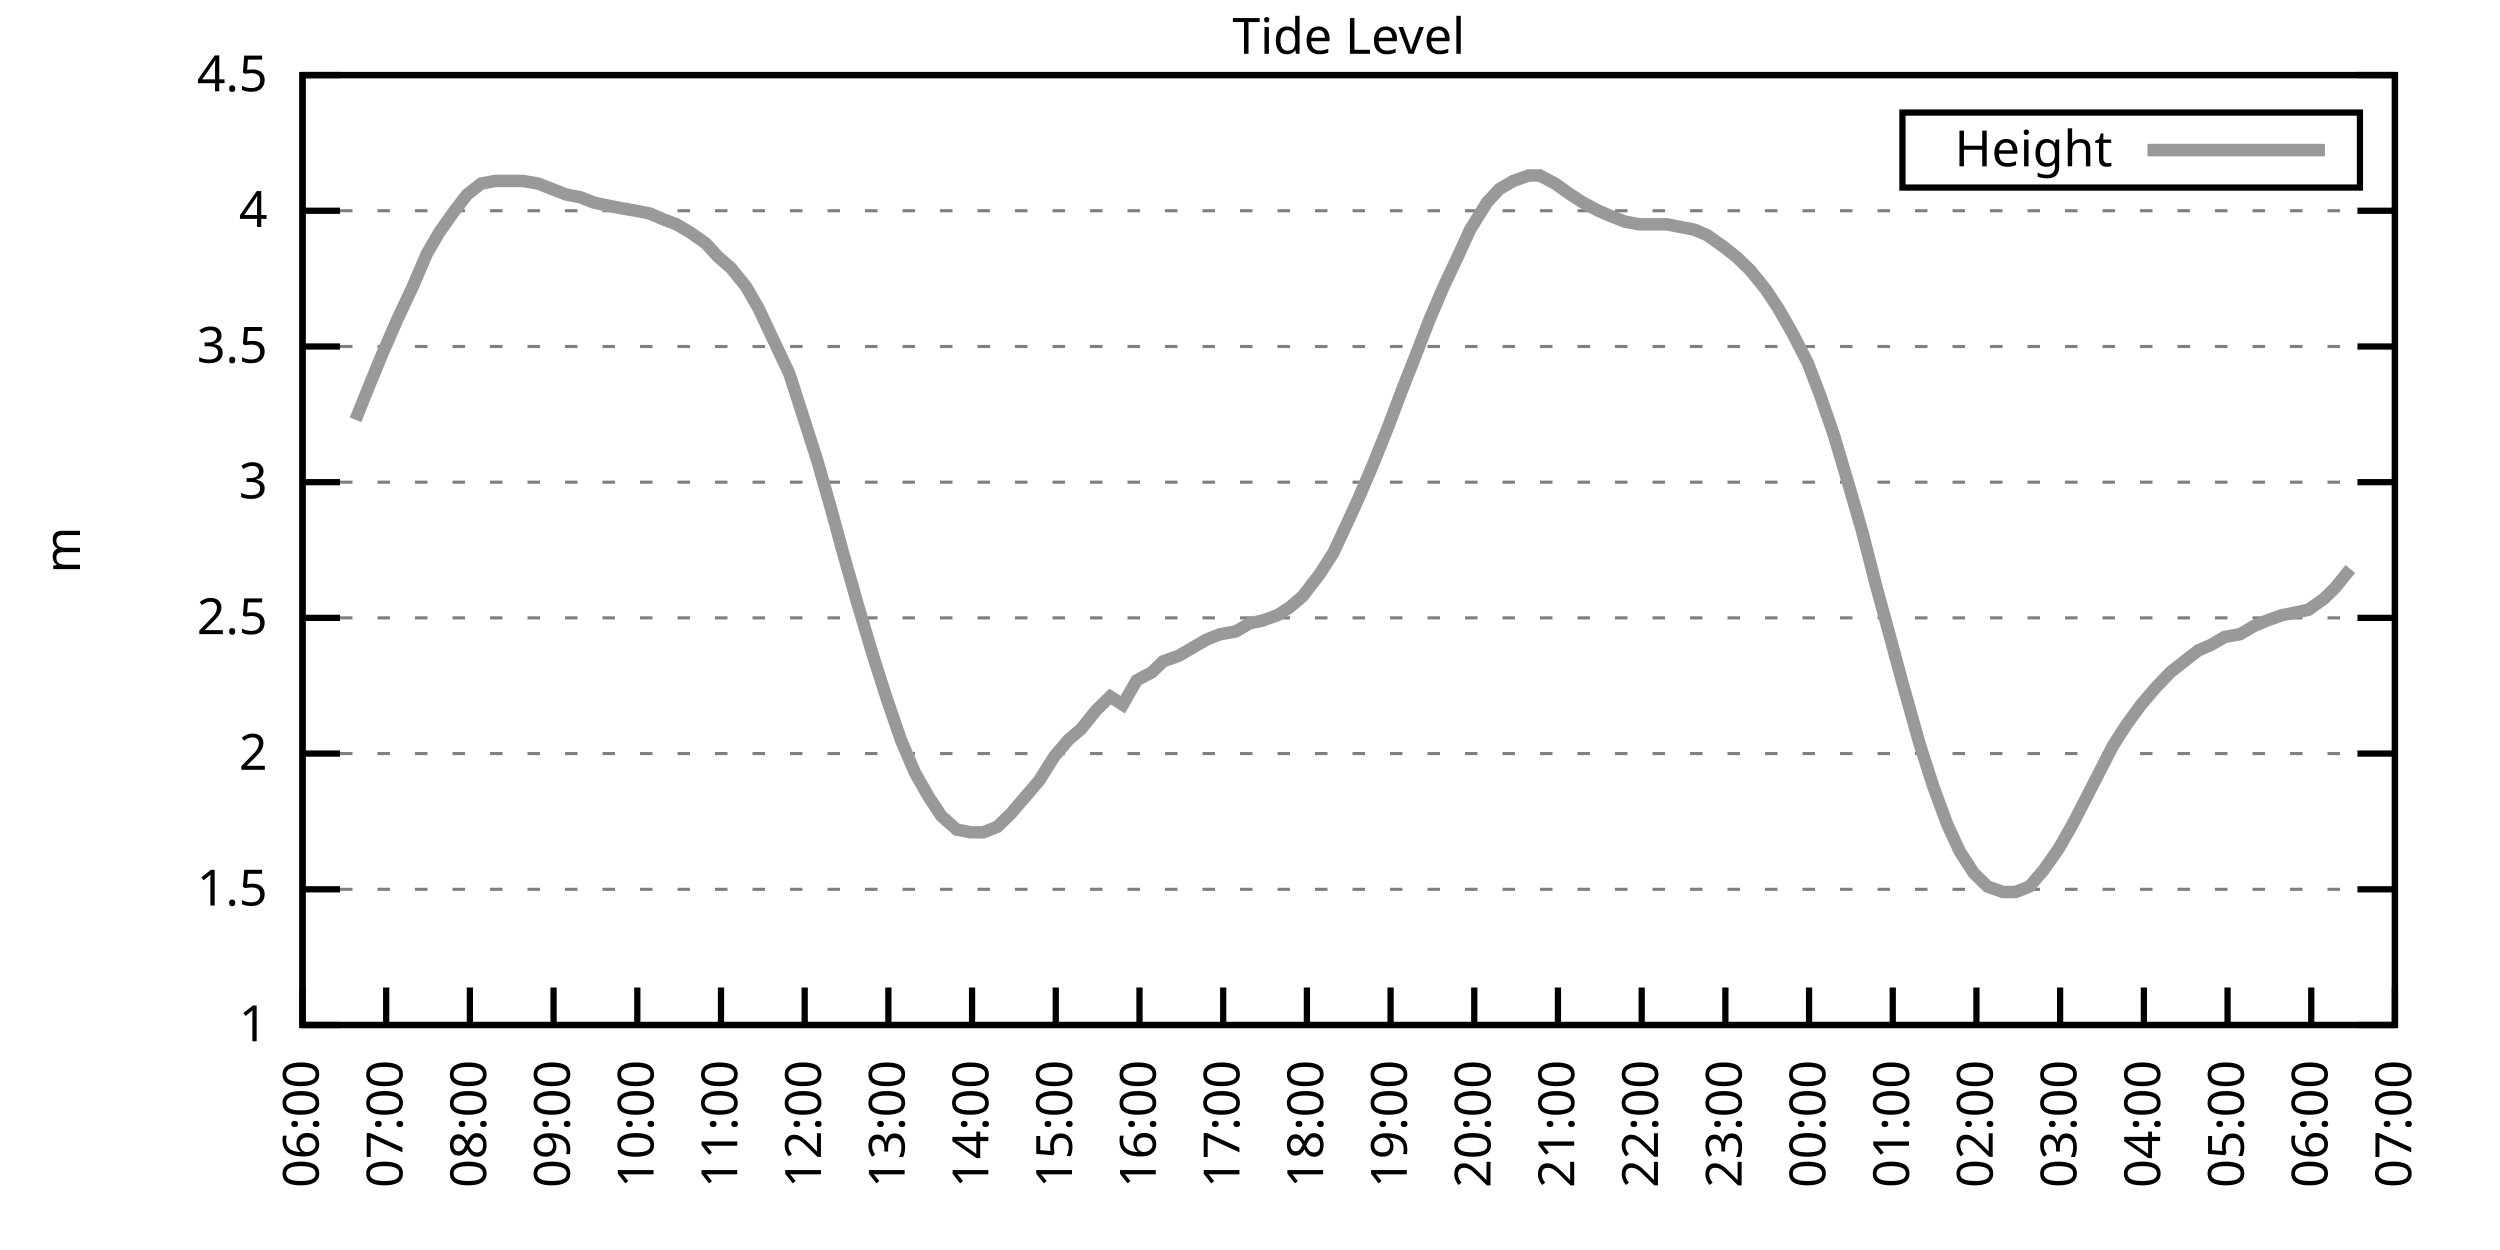
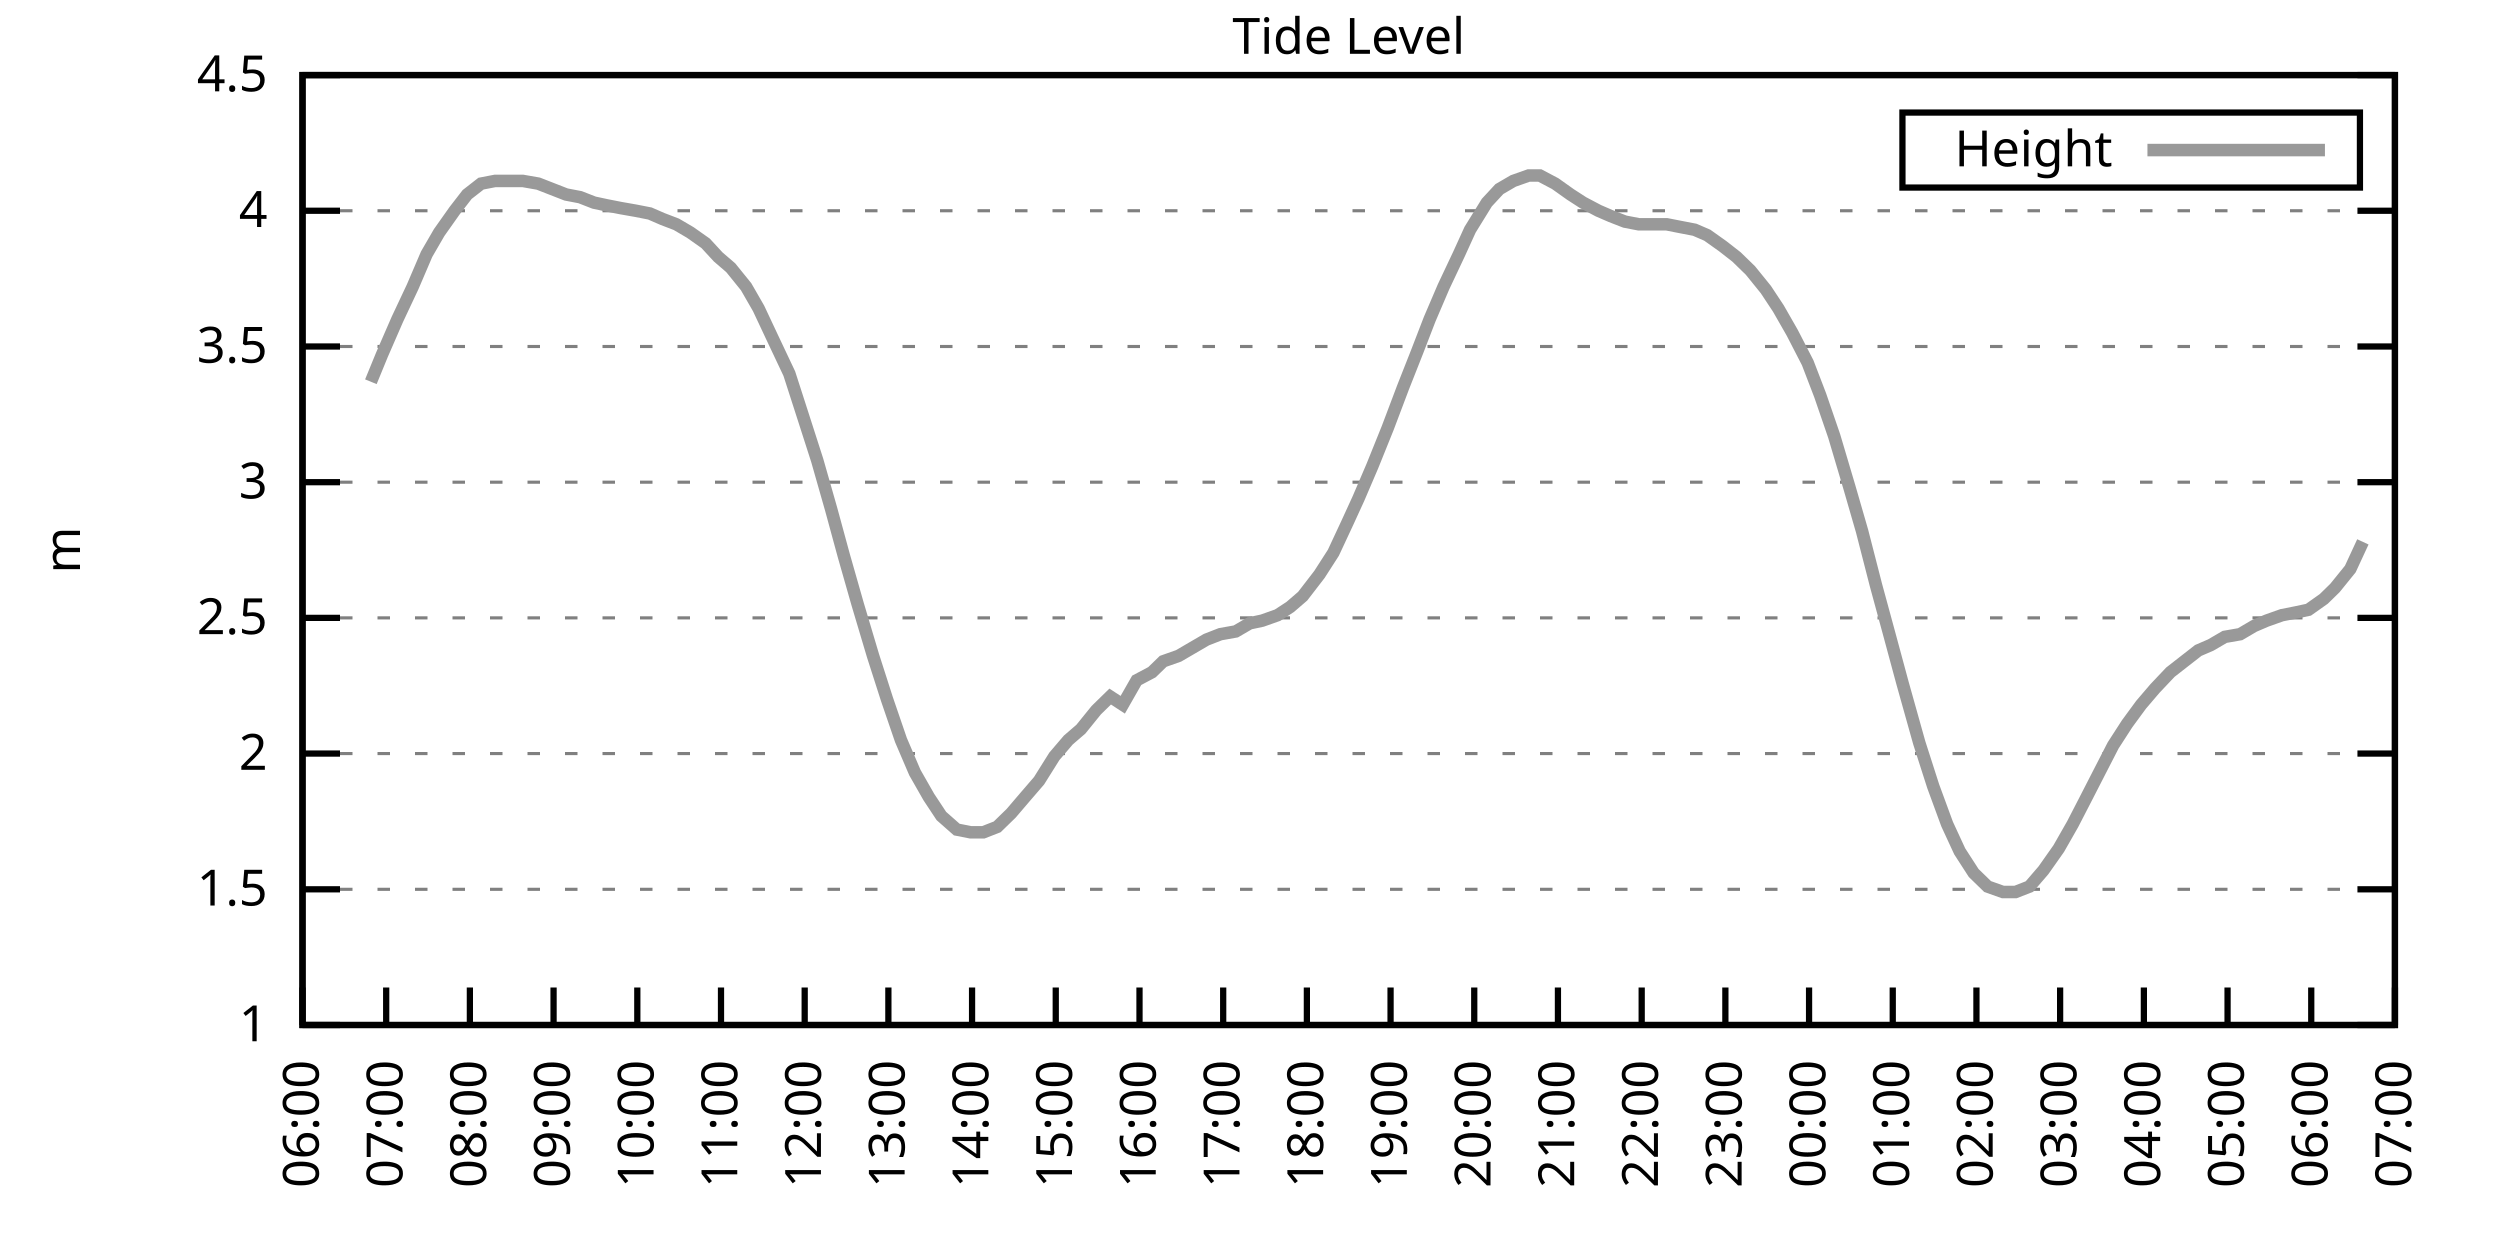
<svg xmlns="http://www.w3.org/2000/svg" xmlns:xlink="http://www.w3.org/1999/xlink" width="400" height="200" viewBox="0 0 400 200">
  <g id="gnuplot_canvas">
    <rect x="0" y="0" width="400" height="200" fill="none" />
    <defs>
      <circle id="gpDot" r="0.5" stroke-width="0.5" stroke="currentColor" />
      <path id="gpPt0" stroke-width="0.333" stroke="currentColor" d="M-1,0 h2 M0,-1 v2" />
      <path id="gpPt1" stroke-width="0.333" stroke="currentColor" d="M-1,-1 L1,1 M1,-1 L-1,1" />
      <path id="gpPt2" stroke-width="0.333" stroke="currentColor" d="M-1,0 L1,0 M0,-1 L0,1 M-1,-1 L1,1 M-1,1 L1,-1" />
      <rect id="gpPt3" stroke-width="0.333" stroke="currentColor" x="-1" y="-1" width="2" height="2" />
      <rect id="gpPt4" stroke-width="0.333" stroke="currentColor" fill="currentColor" x="-1" y="-1" width="2" height="2" />
      <circle id="gpPt5" stroke-width="0.333" stroke="currentColor" cx="0" cy="0" r="1" />
      <use xlink:href="#gpPt5" id="gpPt6" fill="currentColor" stroke="none" />
      <path id="gpPt7" stroke-width="0.333" stroke="currentColor" d="M0,-1.33 L-1.33,0.67 L1.33,0.67 z" />
      <use xlink:href="#gpPt7" id="gpPt8" fill="currentColor" stroke="none" />
      <use xlink:href="#gpPt7" id="gpPt9" stroke="currentColor" transform="rotate(180)" />
      <use xlink:href="#gpPt9" id="gpPt10" fill="currentColor" stroke="none" />
      <use xlink:href="#gpPt3" id="gpPt11" stroke="currentColor" transform="rotate(45)" />
      <use xlink:href="#gpPt11" id="gpPt12" fill="currentColor" stroke="none" />
      <path id="gpPt13" stroke-width="0.333" stroke="currentColor" d="M0,1.330 L1.265,0.411 L0.782,-1.067 L-0.782,-1.076 L-1.265,0.411 z" />
      <use xlink:href="#gpPt13" id="gpPt14" fill="currentColor" stroke="none" />
      <filter id="textbox" filterUnits="objectBoundingBox" x="0" y="0" height="1" width="1">
        <feFlood flood-color="white" flood-opacity="1" result="bgnd" />
        <feComposite in="SourceGraphic" in2="bgnd" operator="atop" />
      </filter>
      <filter id="greybox" filterUnits="objectBoundingBox" x="0" y="0" height="1" width="1">
        <feFlood flood-color="lightgrey" flood-opacity="1" result="grey" />
        <feComposite in="SourceGraphic" in2="grey" operator="atop" />
      </filter>
    </defs>
    <g fill="none" color="white" stroke="currentColor" stroke-width="1.00" stroke-linecap="butt" stroke-linejoin="miter">
</g>
    <g fill="none" color="black" stroke="currentColor" stroke-width="1.00" stroke-linecap="butt" stroke-linejoin="miter">
      <g stroke="none" shape-rendering="crispEdges">
        <polygon fill="rgb(255, 255, 255)" points="48.40,164.00 383.18,164.00 383.18,12.02 48.40,12.02 " />
      </g>
    </g>
    <g fill="none" color="black" stroke="currentColor" stroke-width="1.00" stroke-linecap="butt" stroke-linejoin="miter">
</g>
    <g fill="none" color="black" stroke="black" stroke-width="0.50" stroke-linecap="butt" stroke-linejoin="miter">
</g>
    <g fill="none" color="gray" stroke="currentColor" stroke-width="0.50" stroke-linecap="butt" stroke-linejoin="miter">
      <path stroke="gray" stroke-dasharray="2,4" class="gridline" d="M48.40,164.00 L383.19,164.00  " />
    </g>
    <g fill="none" color="gray" stroke="gray" stroke-width="1.00" stroke-linecap="butt" stroke-linejoin="miter">
</g>
    <g fill="none" color="black" stroke="currentColor" stroke-width="1.00" stroke-linecap="butt" stroke-linejoin="miter">
      <path stroke="black" d="M48.40,164.00 L54.40,164.00 M383.19,164.00 L377.19,164.00  " />
      <g transform="translate(42.80,166.60)" stroke="none" fill="black" font-family="Sans" font-size="8.00" text-anchor="end">
        <text>
          <tspan font-family="Sans"> 1</tspan>
        </text>
      </g>
    </g>
    <g fill="none" color="black" stroke="currentColor" stroke-width="1.00" stroke-linecap="butt" stroke-linejoin="miter">
</g>
    <g fill="none" color="black" stroke="black" stroke-width="0.50" stroke-linecap="butt" stroke-linejoin="miter">
</g>
    <g fill="none" color="gray" stroke="currentColor" stroke-width="0.50" stroke-linecap="butt" stroke-linejoin="miter">
      <path stroke="gray" stroke-dasharray="2,4" class="gridline" d="M48.40,142.29 L383.19,142.29  " />
    </g>
    <g fill="none" color="gray" stroke="gray" stroke-width="1.00" stroke-linecap="butt" stroke-linejoin="miter">
</g>
    <g fill="none" color="black" stroke="currentColor" stroke-width="1.00" stroke-linecap="butt" stroke-linejoin="miter">
      <path stroke="black" d="M48.40,142.29 L54.40,142.29 M383.19,142.29 L377.19,142.29  " />
      <g transform="translate(42.80,144.89)" stroke="none" fill="black" font-family="Sans" font-size="8.00" text-anchor="end">
        <text>
          <tspan font-family="Sans"> 1.5</tspan>
        </text>
      </g>
    </g>
    <g fill="none" color="black" stroke="currentColor" stroke-width="1.00" stroke-linecap="butt" stroke-linejoin="miter">
</g>
    <g fill="none" color="black" stroke="black" stroke-width="0.50" stroke-linecap="butt" stroke-linejoin="miter">
</g>
    <g fill="none" color="gray" stroke="currentColor" stroke-width="0.50" stroke-linecap="butt" stroke-linejoin="miter">
      <path stroke="gray" stroke-dasharray="2,4" class="gridline" d="M48.40,120.57 L383.19,120.57  " />
    </g>
    <g fill="none" color="gray" stroke="gray" stroke-width="1.00" stroke-linecap="butt" stroke-linejoin="miter">
</g>
    <g fill="none" color="black" stroke="currentColor" stroke-width="1.00" stroke-linecap="butt" stroke-linejoin="miter">
      <path stroke="black" d="M48.40,120.57 L54.40,120.57 M383.19,120.57 L377.19,120.57  " />
      <g transform="translate(42.80,123.17)" stroke="none" fill="black" font-family="Sans" font-size="8.00" text-anchor="end">
        <text>
          <tspan font-family="Sans"> 2</tspan>
        </text>
      </g>
    </g>
    <g fill="none" color="black" stroke="currentColor" stroke-width="1.00" stroke-linecap="butt" stroke-linejoin="miter">
</g>
    <g fill="none" color="black" stroke="black" stroke-width="0.50" stroke-linecap="butt" stroke-linejoin="miter">
</g>
    <g fill="none" color="gray" stroke="currentColor" stroke-width="0.50" stroke-linecap="butt" stroke-linejoin="miter">
      <path stroke="gray" stroke-dasharray="2,4" class="gridline" d="M48.40,98.86 L383.19,98.86  " />
    </g>
    <g fill="none" color="gray" stroke="gray" stroke-width="1.00" stroke-linecap="butt" stroke-linejoin="miter">
</g>
    <g fill="none" color="black" stroke="currentColor" stroke-width="1.00" stroke-linecap="butt" stroke-linejoin="miter">
      <path stroke="black" d="M48.40,98.86 L54.40,98.86 M383.19,98.86 L377.19,98.86  " />
      <g transform="translate(42.80,101.46)" stroke="none" fill="black" font-family="Sans" font-size="8.00" text-anchor="end">
        <text>
          <tspan font-family="Sans"> 2.5</tspan>
        </text>
      </g>
    </g>
    <g fill="none" color="black" stroke="currentColor" stroke-width="1.00" stroke-linecap="butt" stroke-linejoin="miter">
</g>
    <g fill="none" color="black" stroke="black" stroke-width="0.50" stroke-linecap="butt" stroke-linejoin="miter">
</g>
    <g fill="none" color="gray" stroke="currentColor" stroke-width="0.50" stroke-linecap="butt" stroke-linejoin="miter">
      <path stroke="gray" stroke-dasharray="2,4" class="gridline" d="M48.40,77.15 L383.19,77.15  " />
    </g>
    <g fill="none" color="gray" stroke="gray" stroke-width="1.00" stroke-linecap="butt" stroke-linejoin="miter">
</g>
    <g fill="none" color="black" stroke="currentColor" stroke-width="1.00" stroke-linecap="butt" stroke-linejoin="miter">
      <path stroke="black" d="M48.40,77.15 L54.40,77.15 M383.19,77.15 L377.19,77.15  " />
      <g transform="translate(42.80,79.75)" stroke="none" fill="black" font-family="Sans" font-size="8.00" text-anchor="end">
        <text>
          <tspan font-family="Sans"> 3</tspan>
        </text>
      </g>
    </g>
    <g fill="none" color="black" stroke="currentColor" stroke-width="1.00" stroke-linecap="butt" stroke-linejoin="miter">
</g>
    <g fill="none" color="black" stroke="black" stroke-width="0.50" stroke-linecap="butt" stroke-linejoin="miter">
</g>
    <g fill="none" color="gray" stroke="currentColor" stroke-width="0.50" stroke-linecap="butt" stroke-linejoin="miter">
      <path stroke="gray" stroke-dasharray="2,4" class="gridline" d="M48.40,55.44 L383.19,55.44  " />
    </g>
    <g fill="none" color="gray" stroke="gray" stroke-width="1.00" stroke-linecap="butt" stroke-linejoin="miter">
</g>
    <g fill="none" color="black" stroke="currentColor" stroke-width="1.00" stroke-linecap="butt" stroke-linejoin="miter">
      <path stroke="black" d="M48.40,55.44 L54.40,55.44 M383.19,55.44 L377.19,55.44  " />
      <g transform="translate(42.80,58.04)" stroke="none" fill="black" font-family="Sans" font-size="8.00" text-anchor="end">
        <text>
          <tspan font-family="Sans"> 3.5</tspan>
        </text>
      </g>
    </g>
    <g fill="none" color="black" stroke="currentColor" stroke-width="1.00" stroke-linecap="butt" stroke-linejoin="miter">
</g>
    <g fill="none" color="black" stroke="black" stroke-width="0.50" stroke-linecap="butt" stroke-linejoin="miter">
</g>
    <g fill="none" color="gray" stroke="currentColor" stroke-width="0.50" stroke-linecap="butt" stroke-linejoin="miter">
      <path stroke="gray" stroke-dasharray="2,4" class="gridline" d="M48.40,33.72 L383.19,33.72  " />
    </g>
    <g fill="none" color="gray" stroke="gray" stroke-width="1.00" stroke-linecap="butt" stroke-linejoin="miter">
</g>
    <g fill="none" color="black" stroke="currentColor" stroke-width="1.00" stroke-linecap="butt" stroke-linejoin="miter">
      <path stroke="black" d="M48.40,33.72 L54.40,33.72 M383.19,33.72 L377.19,33.72  " />
      <g transform="translate(42.80,36.32)" stroke="none" fill="black" font-family="Sans" font-size="8.00" text-anchor="end">
        <text>
          <tspan font-family="Sans"> 4</tspan>
        </text>
      </g>
    </g>
    <g fill="none" color="black" stroke="currentColor" stroke-width="1.00" stroke-linecap="butt" stroke-linejoin="miter">
</g>
    <g fill="none" color="black" stroke="black" stroke-width="0.50" stroke-linecap="butt" stroke-linejoin="miter">
</g>
    <g fill="none" color="gray" stroke="currentColor" stroke-width="0.50" stroke-linecap="butt" stroke-linejoin="miter">
      <path stroke="gray" stroke-dasharray="2,4" class="gridline" d="M48.40,12.01 L383.19,12.01  " />
    </g>
    <g fill="none" color="gray" stroke="gray" stroke-width="1.00" stroke-linecap="butt" stroke-linejoin="miter">
</g>
    <g fill="none" color="black" stroke="currentColor" stroke-width="1.00" stroke-linecap="butt" stroke-linejoin="miter">
      <path stroke="black" d="M48.40,12.01 L54.40,12.01 M383.19,12.01 L377.19,12.01  " />
      <g transform="translate(42.80,14.61)" stroke="none" fill="black" font-family="Sans" font-size="8.00" text-anchor="end">
        <text>
          <tspan font-family="Sans"> 4.5</tspan>
        </text>
      </g>
    </g>
    <g fill="none" color="black" stroke="currentColor" stroke-width="1.00" stroke-linecap="butt" stroke-linejoin="miter">
      <path stroke="black" d="M48.40,164.00 L48.40,158.00  " />
      <g transform="translate(51.00,169.60) rotate(270.00)" stroke="none" fill="black" font-family="Sans" font-size="8.00" text-anchor="end">
        <text>
          <tspan font-family="Sans">06:00</tspan>
        </text>
      </g>
    </g>
    <g fill="none" color="black" stroke="currentColor" stroke-width="1.00" stroke-linecap="butt" stroke-linejoin="miter">
      <path stroke="black" d="M61.79,164.00 L61.79,158.00  " />
      <g transform="translate(64.39,169.60) rotate(270.00)" stroke="none" fill="black" font-family="Sans" font-size="8.00" text-anchor="end">
        <text>
          <tspan font-family="Sans">07:00</tspan>
        </text>
      </g>
    </g>
    <g fill="none" color="black" stroke="currentColor" stroke-width="1.00" stroke-linecap="butt" stroke-linejoin="miter">
      <path stroke="black" d="M75.18,164.00 L75.18,158.00  " />
      <g transform="translate(77.78,169.60) rotate(270.00)" stroke="none" fill="black" font-family="Sans" font-size="8.00" text-anchor="end">
        <text>
          <tspan font-family="Sans">08:00</tspan>
        </text>
      </g>
    </g>
    <g fill="none" color="black" stroke="currentColor" stroke-width="1.00" stroke-linecap="butt" stroke-linejoin="miter">
      <path stroke="black" d="M88.57,164.00 L88.57,158.00  " />
      <g transform="translate(91.17,169.60) rotate(270.00)" stroke="none" fill="black" font-family="Sans" font-size="8.00" text-anchor="end">
        <text>
          <tspan font-family="Sans">09:00</tspan>
        </text>
      </g>
    </g>
    <g fill="none" color="black" stroke="currentColor" stroke-width="1.00" stroke-linecap="butt" stroke-linejoin="miter">
      <path stroke="black" d="M101.97,164.00 L101.97,158.00  " />
      <g transform="translate(104.57,169.60) rotate(270.00)" stroke="none" fill="black" font-family="Sans" font-size="8.00" text-anchor="end">
        <text>
          <tspan font-family="Sans">10:00</tspan>
        </text>
      </g>
    </g>
    <g fill="none" color="black" stroke="currentColor" stroke-width="1.00" stroke-linecap="butt" stroke-linejoin="miter">
      <path stroke="black" d="M115.36,164.00 L115.36,158.00  " />
      <g transform="translate(117.96,169.60) rotate(270.00)" stroke="none" fill="black" font-family="Sans" font-size="8.00" text-anchor="end">
        <text>
          <tspan font-family="Sans">11:00</tspan>
        </text>
      </g>
    </g>
    <g fill="none" color="black" stroke="currentColor" stroke-width="1.00" stroke-linecap="butt" stroke-linejoin="miter">
      <path stroke="black" d="M128.75,164.00 L128.75,158.00  " />
      <g transform="translate(131.35,169.60) rotate(270.00)" stroke="none" fill="black" font-family="Sans" font-size="8.00" text-anchor="end">
        <text>
          <tspan font-family="Sans">12:00</tspan>
        </text>
      </g>
    </g>
    <g fill="none" color="black" stroke="currentColor" stroke-width="1.00" stroke-linecap="butt" stroke-linejoin="miter">
      <path stroke="black" d="M142.14,164.00 L142.14,158.00  " />
      <g transform="translate(144.74,169.60) rotate(270.00)" stroke="none" fill="black" font-family="Sans" font-size="8.00" text-anchor="end">
        <text>
          <tspan font-family="Sans">13:00</tspan>
        </text>
      </g>
    </g>
    <g fill="none" color="black" stroke="currentColor" stroke-width="1.00" stroke-linecap="butt" stroke-linejoin="miter">
      <path stroke="black" d="M155.53,164.00 L155.53,158.00  " />
      <g transform="translate(158.13,169.60) rotate(270.00)" stroke="none" fill="black" font-family="Sans" font-size="8.00" text-anchor="end">
        <text>
          <tspan font-family="Sans">14:00</tspan>
        </text>
      </g>
    </g>
    <g fill="none" color="black" stroke="currentColor" stroke-width="1.00" stroke-linecap="butt" stroke-linejoin="miter">
      <path stroke="black" d="M168.92,164.00 L168.92,158.00  " />
      <g transform="translate(171.52,169.60) rotate(270.00)" stroke="none" fill="black" font-family="Sans" font-size="8.00" text-anchor="end">
        <text>
          <tspan font-family="Sans">15:00</tspan>
        </text>
      </g>
    </g>
    <g fill="none" color="black" stroke="currentColor" stroke-width="1.00" stroke-linecap="butt" stroke-linejoin="miter">
      <path stroke="black" d="M182.32,164.00 L182.32,158.00  " />
      <g transform="translate(184.92,169.60) rotate(270.00)" stroke="none" fill="black" font-family="Sans" font-size="8.00" text-anchor="end">
        <text>
          <tspan font-family="Sans">16:00</tspan>
        </text>
      </g>
    </g>
    <g fill="none" color="black" stroke="currentColor" stroke-width="1.00" stroke-linecap="butt" stroke-linejoin="miter">
      <path stroke="black" d="M195.71,164.00 L195.71,158.00  " />
      <g transform="translate(198.31,169.60) rotate(270.00)" stroke="none" fill="black" font-family="Sans" font-size="8.00" text-anchor="end">
        <text>
          <tspan font-family="Sans">17:00</tspan>
        </text>
      </g>
    </g>
    <g fill="none" color="black" stroke="currentColor" stroke-width="1.00" stroke-linecap="butt" stroke-linejoin="miter">
      <path stroke="black" d="M209.10,164.00 L209.10,158.00  " />
      <g transform="translate(211.70,169.60) rotate(270.00)" stroke="none" fill="black" font-family="Sans" font-size="8.00" text-anchor="end">
        <text>
          <tspan font-family="Sans">18:00</tspan>
        </text>
      </g>
    </g>
    <g fill="none" color="black" stroke="currentColor" stroke-width="1.00" stroke-linecap="butt" stroke-linejoin="miter">
      <path stroke="black" d="M222.49,164.00 L222.49,158.00  " />
      <g transform="translate(225.09,169.60) rotate(270.00)" stroke="none" fill="black" font-family="Sans" font-size="8.00" text-anchor="end">
        <text>
          <tspan font-family="Sans">19:00</tspan>
        </text>
      </g>
    </g>
    <g fill="none" color="black" stroke="currentColor" stroke-width="1.00" stroke-linecap="butt" stroke-linejoin="miter">
      <path stroke="black" d="M235.88,164.00 L235.88,158.00  " />
      <g transform="translate(238.48,169.60) rotate(270.00)" stroke="none" fill="black" font-family="Sans" font-size="8.00" text-anchor="end">
        <text>
          <tspan font-family="Sans">20:00</tspan>
        </text>
      </g>
    </g>
    <g fill="none" color="black" stroke="currentColor" stroke-width="1.00" stroke-linecap="butt" stroke-linejoin="miter">
      <path stroke="black" d="M249.27,164.00 L249.27,158.00  " />
      <g transform="translate(251.87,169.60) rotate(270.00)" stroke="none" fill="black" font-family="Sans" font-size="8.00" text-anchor="end">
        <text>
          <tspan font-family="Sans">21:00</tspan>
        </text>
      </g>
    </g>
    <g fill="none" color="black" stroke="currentColor" stroke-width="1.00" stroke-linecap="butt" stroke-linejoin="miter">
      <path stroke="black" d="M262.67,164.00 L262.67,158.00  " />
      <g transform="translate(265.27,169.60) rotate(270.00)" stroke="none" fill="black" font-family="Sans" font-size="8.00" text-anchor="end">
        <text>
          <tspan font-family="Sans">22:00</tspan>
        </text>
      </g>
    </g>
    <g fill="none" color="black" stroke="currentColor" stroke-width="1.00" stroke-linecap="butt" stroke-linejoin="miter">
      <path stroke="black" d="M276.06,164.00 L276.06,158.00  " />
      <g transform="translate(278.66,169.60) rotate(270.00)" stroke="none" fill="black" font-family="Sans" font-size="8.00" text-anchor="end">
        <text>
          <tspan font-family="Sans">23:00</tspan>
        </text>
      </g>
    </g>
    <g fill="none" color="black" stroke="currentColor" stroke-width="1.00" stroke-linecap="butt" stroke-linejoin="miter">
      <path stroke="black" d="M289.45,164.00 L289.45,158.00  " />
      <g transform="translate(292.05,169.60) rotate(270.00)" stroke="none" fill="black" font-family="Sans" font-size="8.00" text-anchor="end">
        <text>
          <tspan font-family="Sans">00:00</tspan>
        </text>
      </g>
    </g>
    <g fill="none" color="black" stroke="currentColor" stroke-width="1.00" stroke-linecap="butt" stroke-linejoin="miter">
      <path stroke="black" d="M302.84,164.00 L302.84,158.00  " />
      <g transform="translate(305.44,169.60) rotate(270.00)" stroke="none" fill="black" font-family="Sans" font-size="8.00" text-anchor="end">
        <text>
          <tspan font-family="Sans">01:00</tspan>
        </text>
      </g>
    </g>
    <g fill="none" color="black" stroke="currentColor" stroke-width="1.00" stroke-linecap="butt" stroke-linejoin="miter">
      <path stroke="black" d="M316.23,164.00 L316.23,158.00  " />
      <g transform="translate(318.83,169.60) rotate(270.00)" stroke="none" fill="black" font-family="Sans" font-size="8.00" text-anchor="end">
        <text>
          <tspan font-family="Sans">02:00</tspan>
        </text>
      </g>
    </g>
    <g fill="none" color="black" stroke="currentColor" stroke-width="1.00" stroke-linecap="butt" stroke-linejoin="miter">
      <path stroke="black" d="M329.62,164.00 L329.62,158.00  " />
      <g transform="translate(332.22,169.60) rotate(270.00)" stroke="none" fill="black" font-family="Sans" font-size="8.00" text-anchor="end">
        <text>
          <tspan font-family="Sans">03:00</tspan>
        </text>
      </g>
    </g>
    <g fill="none" color="black" stroke="currentColor" stroke-width="1.00" stroke-linecap="butt" stroke-linejoin="miter">
      <path stroke="black" d="M343.02,164.00 L343.02,158.00  " />
      <g transform="translate(345.62,169.60) rotate(270.00)" stroke="none" fill="black" font-family="Sans" font-size="8.00" text-anchor="end">
        <text>
          <tspan font-family="Sans">04:00</tspan>
        </text>
      </g>
    </g>
    <g fill="none" color="black" stroke="currentColor" stroke-width="1.00" stroke-linecap="butt" stroke-linejoin="miter">
      <path stroke="black" d="M356.41,164.00 L356.41,158.00  " />
      <g transform="translate(359.01,169.60) rotate(270.00)" stroke="none" fill="black" font-family="Sans" font-size="8.00" text-anchor="end">
        <text>
          <tspan font-family="Sans">05:00</tspan>
        </text>
      </g>
    </g>
    <g fill="none" color="black" stroke="currentColor" stroke-width="1.00" stroke-linecap="butt" stroke-linejoin="miter">
      <path stroke="black" d="M369.80,164.00 L369.80,158.00  " />
      <g transform="translate(372.40,169.60) rotate(270.00)" stroke="none" fill="black" font-family="Sans" font-size="8.00" text-anchor="end">
        <text>
          <tspan font-family="Sans">06:00</tspan>
        </text>
      </g>
    </g>
    <g fill="none" color="black" stroke="currentColor" stroke-width="1.00" stroke-linecap="butt" stroke-linejoin="miter">
      <path stroke="black" d="M383.19,164.00 L383.19,158.00  " />
      <g transform="translate(385.79,169.60) rotate(270.00)" stroke="none" fill="black" font-family="Sans" font-size="8.00" text-anchor="end">
        <text>
          <tspan font-family="Sans">07:00</tspan>
        </text>
      </g>
    </g>
    <g fill="none" color="black" stroke="currentColor" stroke-width="1.00" stroke-linecap="butt" stroke-linejoin="miter">
</g>
    <g fill="none" color="black" stroke="currentColor" stroke-width="1.00" stroke-linecap="butt" stroke-linejoin="miter">
      <path stroke="black" d="M48.40,12.01 L48.40,164.00 L383.19,164.00 L383.19,12.01 L48.40,12.01 Z  " />
    </g>
    <g fill="none" color="black" stroke="currentColor" stroke-width="1.00" stroke-linecap="butt" stroke-linejoin="miter">
</g>
    <g fill="none" color="black" stroke="currentColor" stroke-width="1.00" stroke-linecap="butt" stroke-linejoin="miter">
      <path stroke="black" d="M304.39,30.01 L304.39,18.01 L377.59,18.01 L377.59,30.01 L304.39,30.01 Z  " />
    </g>
    <g id="Tide_level_plot_1">
      <g fill="none" color="white" stroke="black" stroke-width="2.00" stroke-linecap="butt" stroke-linejoin="miter">
</g>
      <g fill="none" color="black" stroke="currentColor" stroke-width="2.00" stroke-linecap="butt" stroke-linejoin="miter">
        <g transform="translate(337.99,26.61)" stroke="none" fill="black" font-family="Sans" font-size="8.00" text-anchor="end">
          <text>
            <tspan font-family="Sans">Height</tspan>
          </text>
        </g>
      </g>
      <g fill="none" color="black" stroke="currentColor" stroke-width="2.00" stroke-linecap="butt" stroke-linejoin="miter">
-         <path stroke="rgb(153, 153, 153)" d="M343.59,24.01 L371.99,24.01 M56.88,67.16 L59.34,61.08 L61.12,56.74 L63.58,51.09 L66.03,45.88 L68.26,40.67   L70.27,37.20 L72.73,33.72 L74.74,31.12 L76.97,29.38 L79.20,28.95 L81.43,28.95 L83.66,28.95 L86.12,29.38   L88.35,30.25 L90.58,31.12 L92.82,31.55 L95.05,32.42 L97.06,32.85 L99.29,33.29 L101.74,33.72 L103.98,34.16   L105.98,35.03 L108.22,35.89 L110.45,37.20 L112.90,38.93 L114.91,41.11 L116.92,42.84 L119.38,45.88 L121.38,49.36   L123.62,54.13 L126.29,59.78 L128.53,66.73 L130.76,73.67 L132.99,81.49 L135.00,88.87 L137.23,96.69 L139.69,104.94   L141.92,111.89 L144.15,118.40 L146.38,123.61 L148.61,127.52 L150.62,130.56 L153.08,132.73 L155.31,133.17 L157.32,133.17   L159.55,132.30 L161.78,130.13 L164.01,127.52 L166.25,124.92 L168.70,121.01 L170.93,118.40 L172.94,116.67 L175.40,113.63   L177.63,111.45 L179.64,112.76 L181.87,108.85 L184.32,107.55 L186.11,105.81 L188.57,104.94 L190.80,103.64 L193.03,102.34   L195.26,101.47 L197.72,101.03 L199.95,99.73 L201.96,99.30 L204.41,98.43 L206.42,97.12 L208.43,95.39 L211.11,91.91   L213.34,88.44 L215.57,83.66 L217.36,79.75 L219.59,74.54 L222.04,68.46 L224.50,61.95 L226.73,56.30 L228.74,51.09   L230.97,45.88 L233.43,40.67 L235.21,36.76 L237.89,32.42 L239.90,30.25 L242.13,28.95 L244.59,28.08 L246.37,28.08   L248.83,29.38 L251.28,31.12 L253.29,32.42 L255.75,33.72 L257.76,34.59 L259.99,35.46 L262.22,35.89 L264.23,35.89   L266.68,35.89 L268.92,36.33 L271.15,36.76 L273.16,37.63 L275.61,39.37 L277.84,41.11 L280.07,43.28 L282.53,46.32   L284.54,49.36 L286.77,53.26 L289.23,58.04 L291.23,63.25 L293.47,69.77 L295.92,78.02 L297.93,84.97 L300.16,93.65   L302.17,101.03 L304.40,109.28 L307.08,118.84 L309.31,125.79 L311.54,131.86 L313.55,136.21 L315.79,139.68 L318.02,141.85   L320.47,142.72 L322.48,142.72 L324.71,141.85 L326.95,139.25 L329.40,135.77 L331.63,131.86 L333.64,127.96 L335.87,123.61   L338.10,119.27 L340.34,115.80 L342.57,112.76 L344.80,110.15 L347.26,107.55 L349.49,105.81 L351.72,104.07 L353.73,103.20   L355.96,101.90 L358.42,101.47 L360.65,100.16 L362.66,99.30 L365.11,98.43 L367.34,97.99 L369.35,97.56 L371.81,95.82   L373.59,94.08 L376.05,91.04  " />
+         <path stroke="rgb(153, 153, 153)" d="M343.59,24.01 L371.99,24.01 M59.34,61.08 L61.12,56.74 L63.58,51.09 L66.03,45.88 L68.26,40.67 L70.27,37.20   L72.73,33.72 L74.74,31.12 L76.97,29.38 L79.20,28.95 L81.43,28.95 L83.66,28.95 L86.12,29.38 L88.35,30.25   L90.58,31.12 L92.82,31.55 L95.05,32.42 L97.06,32.85 L99.29,33.29 L101.74,33.72 L103.98,34.16 L105.98,35.03   L108.22,35.89 L110.45,37.20 L112.90,38.93 L114.91,41.11 L116.92,42.84 L119.38,45.88 L121.38,49.36 L123.62,54.13   L126.29,59.78 L128.53,66.73 L130.76,73.67 L132.99,81.49 L135.00,88.87 L137.23,96.69 L139.69,104.94 L141.92,111.89   L144.15,118.40 L146.38,123.61 L148.61,127.52 L150.62,130.56 L153.08,132.73 L155.31,133.17 L157.32,133.17 L159.55,132.30   L161.78,130.13 L164.01,127.52 L166.25,124.92 L168.70,121.01 L170.93,118.40 L172.94,116.67 L175.40,113.63 L177.63,111.45   L179.64,112.76 L181.87,108.85 L184.32,107.55 L186.11,105.81 L188.57,104.94 L190.80,103.64 L193.03,102.34 L195.26,101.47   L197.72,101.03 L199.95,99.73 L201.96,99.30 L204.41,98.43 L206.42,97.12 L208.43,95.39 L211.11,91.91 L213.34,88.44   L215.57,83.66 L217.36,79.75 L219.59,74.54 L222.04,68.46 L224.50,61.95 L226.73,56.30 L228.74,51.09 L230.97,45.88   L233.43,40.67 L235.21,36.76 L237.89,32.42 L239.90,30.25 L242.13,28.95 L244.59,28.08 L246.37,28.08 L248.83,29.38   L251.28,31.12 L253.29,32.42 L255.75,33.72 L257.76,34.59 L259.99,35.46 L262.22,35.89 L264.23,35.89 L266.68,35.89   L268.92,36.33 L271.15,36.76 L273.16,37.63 L275.61,39.37 L277.84,41.11 L280.07,43.28 L282.53,46.32 L284.54,49.36   L286.77,53.26 L289.23,58.04 L291.23,63.25 L293.47,69.77 L295.92,78.02 L297.93,84.97 L300.16,93.65 L302.17,101.03   L304.40,109.28 L307.08,118.84 L309.31,125.79 L311.54,131.86 L313.55,136.21 L315.79,139.68 L318.02,141.85 L320.47,142.72   L322.48,142.72 L324.71,141.85 L326.95,139.25 L329.40,135.77 L331.63,131.86 L333.64,127.96 L335.87,123.61 L338.10,119.27   L340.34,115.80 L342.57,112.76 L344.80,110.15 L347.26,107.55 L349.49,105.81 L351.72,104.07 L353.73,103.20 L355.96,101.90   L358.42,101.47 L360.65,100.16 L362.66,99.30 L365.11,98.43 L367.34,97.99 L369.35,97.56 L371.81,95.82 L373.59,94.08   L376.05,91.04 L378.06,86.70  " />
      </g>
    </g>
    <g fill="none" color="black" stroke="currentColor" stroke-width="2.00" stroke-linecap="butt" stroke-linejoin="miter">
</g>
    <g fill="none" color="black" stroke="black" stroke-width="1.00" stroke-linecap="butt" stroke-linejoin="miter">
</g>
    <g fill="none" color="black" stroke="currentColor" stroke-width="1.00" stroke-linecap="butt" stroke-linejoin="miter">
      <path stroke="black" d="M48.40,12.01 L48.40,164.00 L383.19,164.00 L383.19,12.01 L48.40,12.01 Z  " />
      <g transform="translate(12.80,88.01) rotate(270.00)" stroke="none" fill="black" font-family="Sans" font-size="8.00" text-anchor="middle">
        <text>
          <tspan font-family="Sans">m</tspan>
        </text>
      </g>
    </g>
    <g fill="none" color="black" stroke="currentColor" stroke-width="1.00" stroke-linecap="butt" stroke-linejoin="miter">
</g>
    <g fill="none" color="black" stroke="currentColor" stroke-width="1.00" stroke-linecap="butt" stroke-linejoin="miter">
      <g transform="translate(215.79,8.61)" stroke="none" fill="black" font-family="Sans" font-size="8.00" text-anchor="middle">
        <text>
          <tspan font-family="Sans">Tide Level</tspan>
        </text>
      </g>
    </g>
    <g fill="none" color="black" stroke="currentColor" stroke-width="1.00" stroke-linecap="butt" stroke-linejoin="miter">
</g>
  </g>
</svg>
